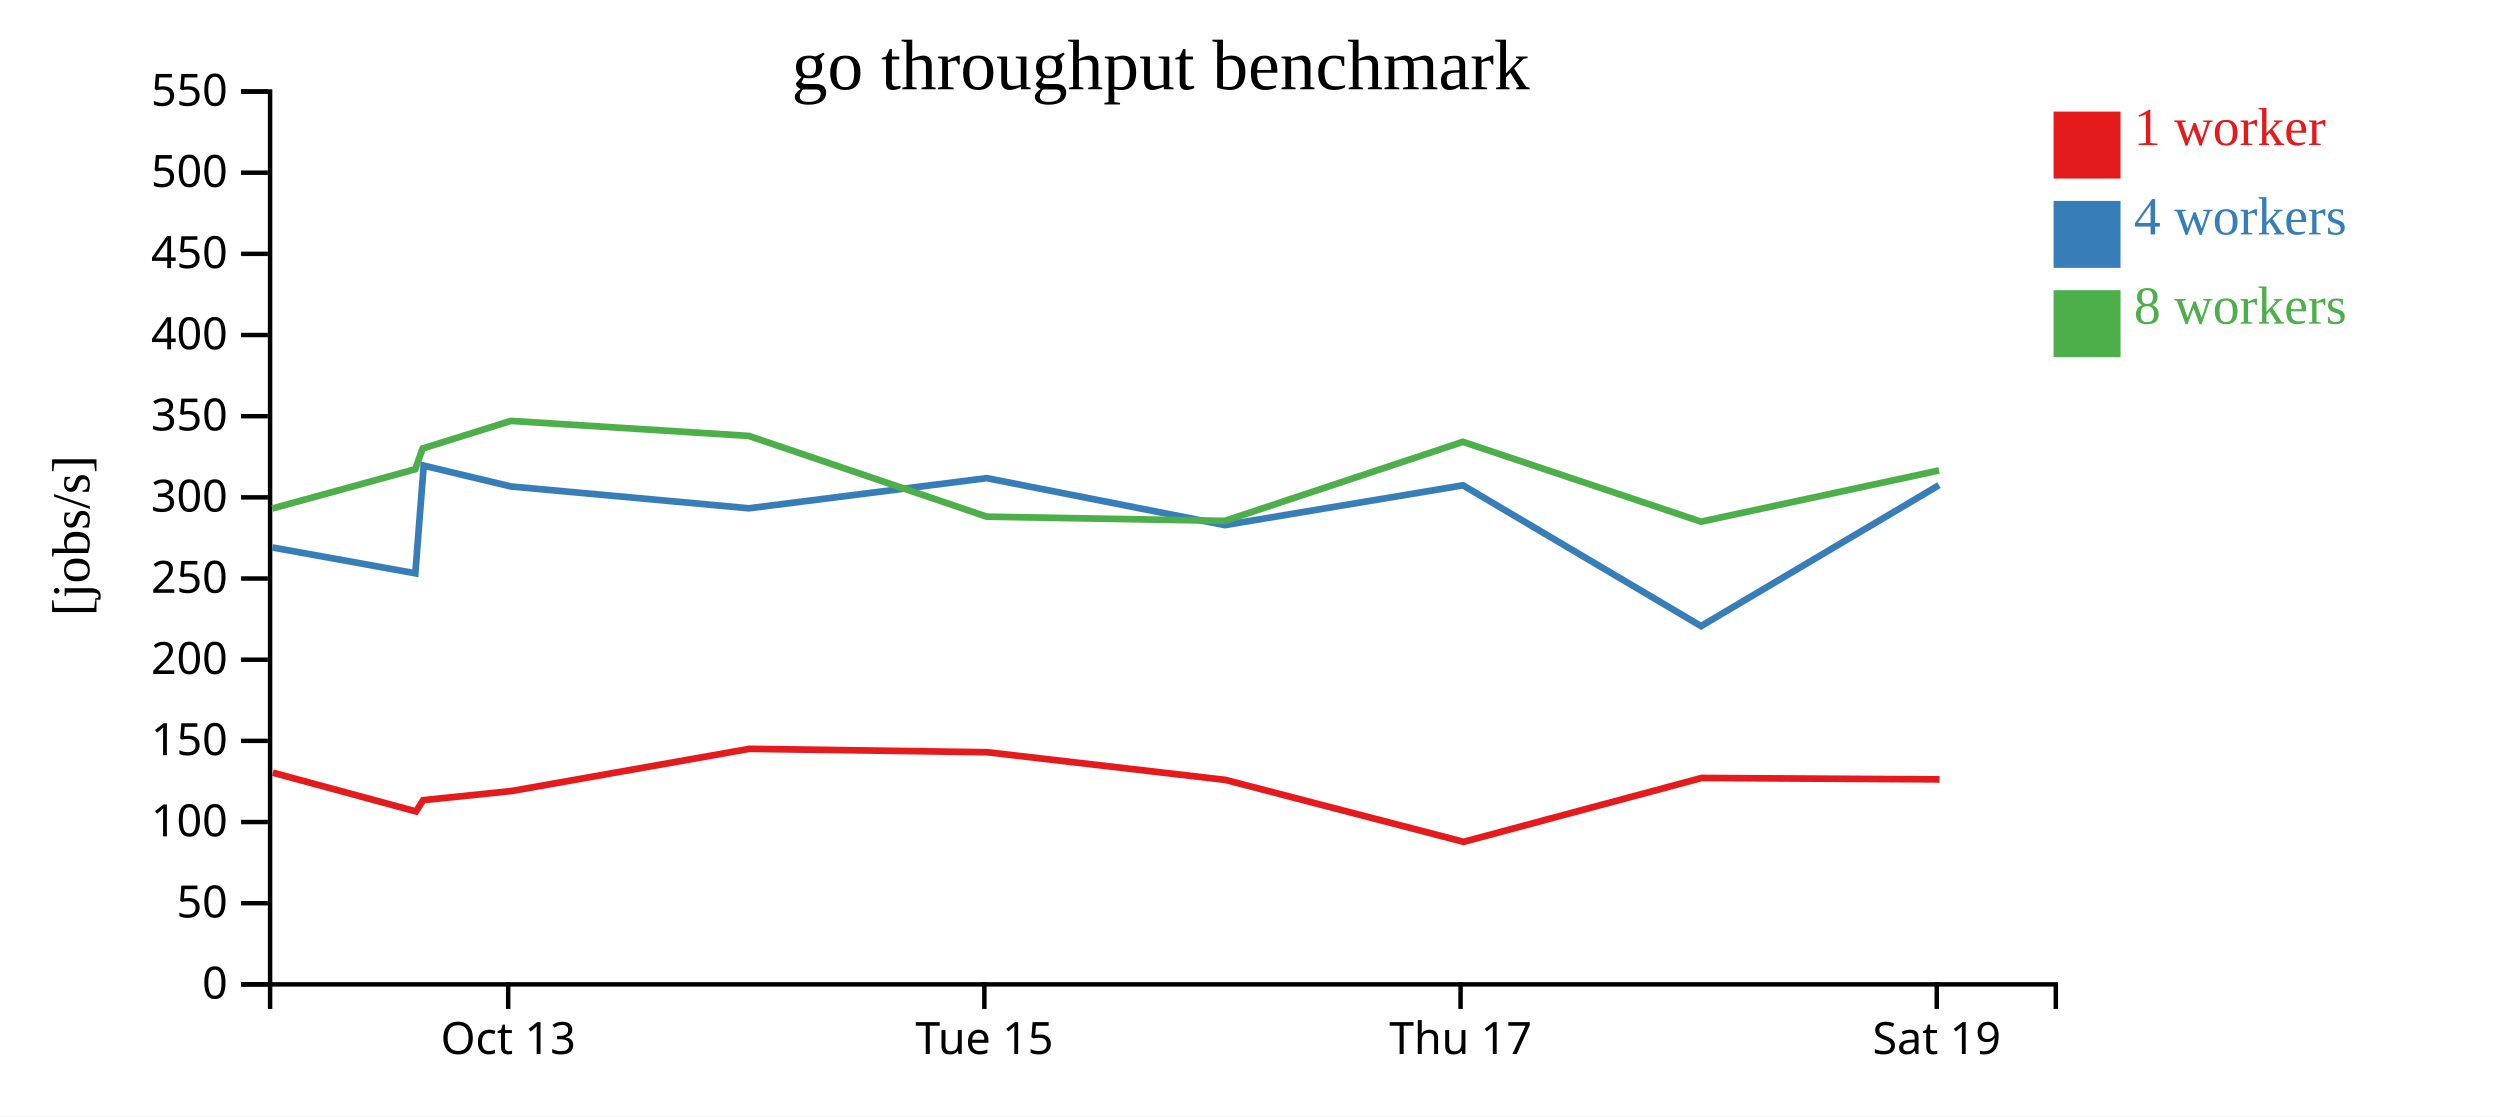
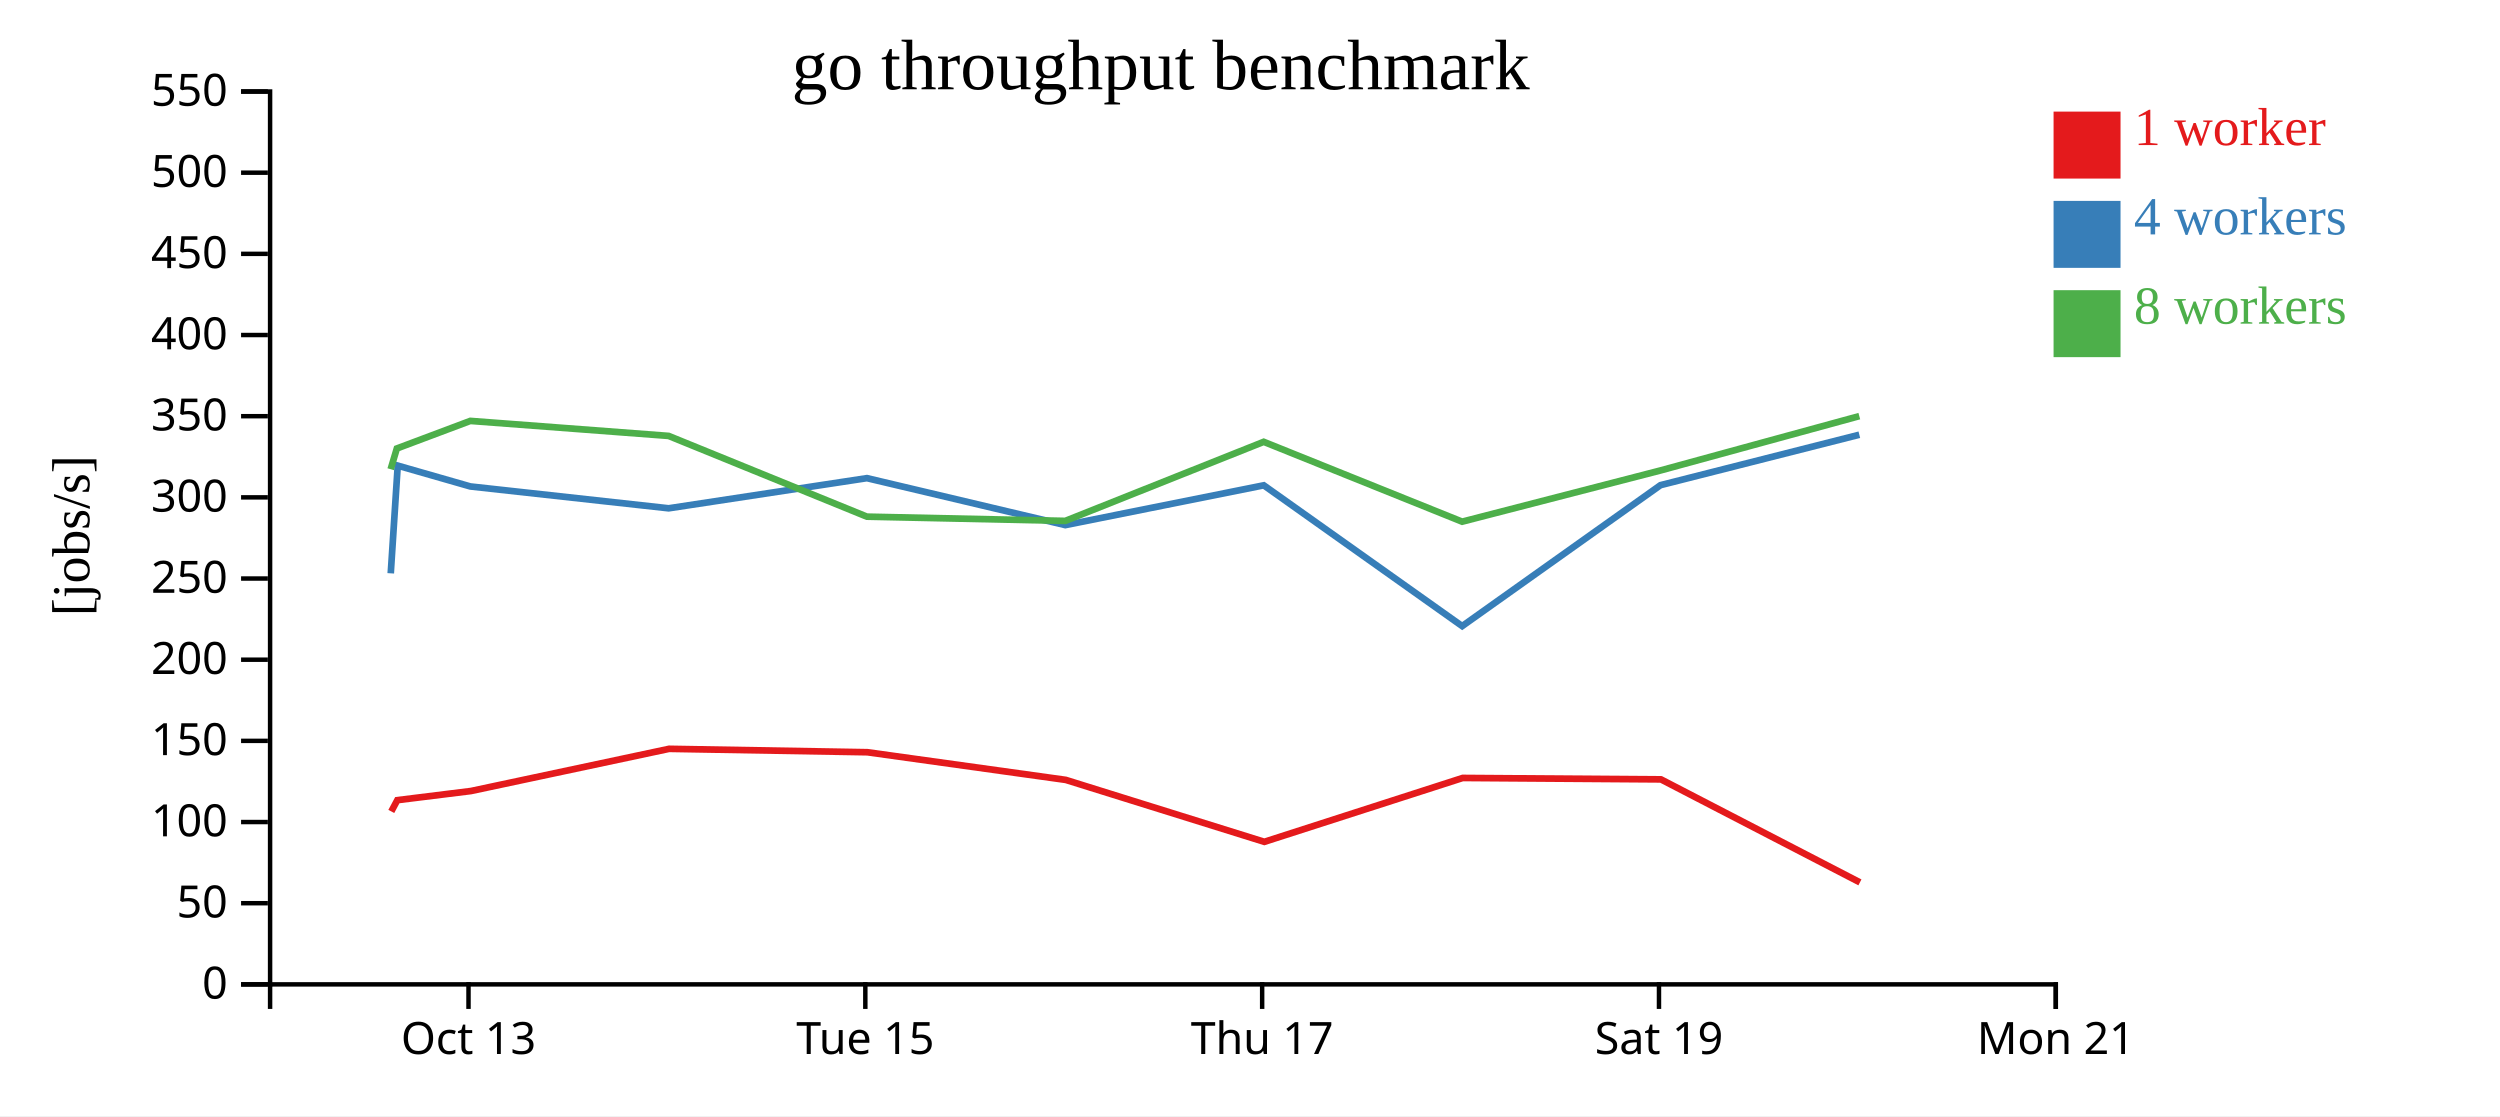
<svg xmlns="http://www.w3.org/2000/svg" width="560" height="250">
  <rect width="100%" height="100%" fill="white" />
  <g transform="translate(60,20)">
    <g transform="translate(0,200)" fill="none" font-size="10" font-family="sans-serif" text-anchor="middle">
      <path class="domain" stroke="currentColor" d="M0.5,6V0.5H400.5V6" />
-       <g class="tick" opacity="1" transform="translate(53.83333,0)">
+       <g class="tick" opacity="1" transform="translate(44.94444,0)">
        <line stroke="currentColor" y2="6" />
        <text fill="currentColor" y="9" dy="0.71em">Oct 13</text>
      </g>
-       <g class="tick" opacity="1" transform="translate(160.5,0)">
+       <g class="tick" opacity="1" transform="translate(133.8333,0)">
        <line stroke="currentColor" y2="6" />
        <text fill="currentColor" y="9" dy="0.71em">Tue 15</text>
      </g>
-       <g class="tick" opacity="1" transform="translate(267.1667,0)">
+       <g class="tick" opacity="1" transform="translate(222.7222,0)">
        <line stroke="currentColor" y2="6" />
        <text fill="currentColor" y="9" dy="0.71em">Thu 17</text>
      </g>
-       <g class="tick" opacity="1" transform="translate(373.8333,0)">
+       <g class="tick" opacity="1" transform="translate(311.6111,0)">
        <line stroke="currentColor" y2="6" />
        <text fill="currentColor" y="9" dy="0.71em">Sat 19</text>
+       </g>
+       <g class="tick" opacity="1" transform="translate(400.5,0)">
+         <line stroke="currentColor" y2="6" />
+         <text fill="currentColor" y="9" dy="0.71em">Mon 21</text>
      </g>
    </g>
    <g fill="none" font-size="10" font-family="sans-serif" text-anchor="end">
      <path class="domain" stroke="currentColor" d="M-6,200.5H0.5V0.5H-6" />
      <g class="tick" opacity="1" transform="translate(0,200.5)">
        <line stroke="currentColor" x2="-6" />
        <text fill="currentColor" x="-9" dy="0.32em">0</text>
      </g>
      <g class="tick" opacity="1" transform="translate(0,182.3182)">
        <line stroke="currentColor" x2="-6" />
        <text fill="currentColor" x="-9" dy="0.32em">50</text>
      </g>
      <g class="tick" opacity="1" transform="translate(0,164.1364)">
        <line stroke="currentColor" x2="-6" />
        <text fill="currentColor" x="-9" dy="0.32em">100</text>
      </g>
      <g class="tick" opacity="1" transform="translate(0,145.9545)">
        <line stroke="currentColor" x2="-6" />
        <text fill="currentColor" x="-9" dy="0.32em">150</text>
      </g>
      <g class="tick" opacity="1" transform="translate(0,127.7727)">
        <line stroke="currentColor" x2="-6" />
        <text fill="currentColor" x="-9" dy="0.32em">200</text>
      </g>
      <g class="tick" opacity="1" transform="translate(0,109.5909)">
        <line stroke="currentColor" x2="-6" />
        <text fill="currentColor" x="-9" dy="0.32em">250</text>
      </g>
      <g class="tick" opacity="1" transform="translate(0,91.40909)">
        <line stroke="currentColor" x2="-6" />
        <text fill="currentColor" x="-9" dy="0.32em">300</text>
      </g>
      <g class="tick" opacity="1" transform="translate(0,73.22727)">
        <line stroke="currentColor" x2="-6" />
        <text fill="currentColor" x="-9" dy="0.32em">350</text>
      </g>
      <g class="tick" opacity="1" transform="translate(0,55.04545)">
        <line stroke="currentColor" x2="-6" />
        <text fill="currentColor" x="-9" dy="0.32em">400</text>
      </g>
      <g class="tick" opacity="1" transform="translate(0,36.86364)">
        <line stroke="currentColor" x2="-6" />
        <text fill="currentColor" x="-9" dy="0.32em">450</text>
      </g>
      <g class="tick" opacity="1" transform="translate(0,18.68182)">
        <line stroke="currentColor" x2="-6" />
        <text fill="currentColor" x="-9" dy="0.32em">500</text>
      </g>
      <g class="tick" opacity="1" transform="translate(0,0.5)">
        <line stroke="currentColor" x2="-6" />
        <text fill="currentColor" x="-9" dy="0.32em">550</text>
      </g>
    </g>
    <text text-anchor="middle" style="font-size: 12px" transform="rotate(-90)" y="-40" x="-100">[jobs/s]</text>
    <text text-anchor="middle" style="font-size: 16px" y="0" x="200">go throughput benchmark</text>
-     <path class="line" fill="none" stroke="#e41a1c" stroke-width="1.5" d="M1.112,153.079L33.181,161.763L34.797,159.236L54.584,157.189L107.851,147.738L161.144,148.501L214.482,154.698L267.844,168.571L321.174,154.262L374.469,154.582" />
-     <path class="line" fill="none" stroke="#377eb8" stroke-width="1.5" d="M0.991,102.628L33.032,108.427L34.91,84.303L54.432,88.966L107.738,93.86L161.03,87.105L214.36,97.625L267.698,88.711L321.034,120.246L374.341,88.677" />
-     <path class="line" fill="none" stroke="#4daf4a" stroke-width="1.5" d="M0.991,93.906L33.01,85.107L34.671,80.461L54.423,74.283L107.727,77.646L161.023,95.732L214.356,96.68L267.686,78.969L321.029,96.855L374.348,85.379" />
+     <path class="line" fill="none" stroke="#e41a1c" stroke-width="1.5" d="M27.651,161.763L28.998,159.236L45.487,157.189L89.876,147.738L134.287,148.501L178.735,154.698L223.203,168.571L267.645,154.262L312.058,154.582L356.62,177.655" />
+     <path class="line" fill="none" stroke="#377eb8" stroke-width="1.5" d="M27.527,108.427L29.092,84.303L45.36,88.966L89.782,93.86L134.191,87.105L178.633,97.625L223.082,88.711L267.528,120.246L311.951,88.677L356.491,77.378" />
+     <path class="line" fill="none" stroke="#4daf4a" stroke-width="1.5" d="M27.509,85.107L28.892,80.461L45.352,74.283L89.772,77.646L134.186,95.732L178.63,96.68L223.072,78.969L267.524,96.855L311.957,85.379L356.485,73.209" />
    <rect class="dot" x="400" y="5" width="15" height="15" style="fill: #e41a1c;" />
    <rect class="dot" x="400" y="25" width="15" height="15" style="fill: #377eb8;" />
    <rect class="dot" x="400" y="45" width="15" height="15" style="fill: #4daf4a;" />
    <text class="label" x="418" y="12.5" style="fill: #e41a1c; alignment-baseline: middle;" text-anchor="left">1 worker</text>
    <text class="label" x="418" y="32.5" style="fill: #377eb8; alignment-baseline: middle;" text-anchor="left">4 workers</text>
    <text class="label" x="418" y="52.5" style="fill: #4daf4a; alignment-baseline: middle;" text-anchor="left">8 workers</text>
  </g>
</svg>
